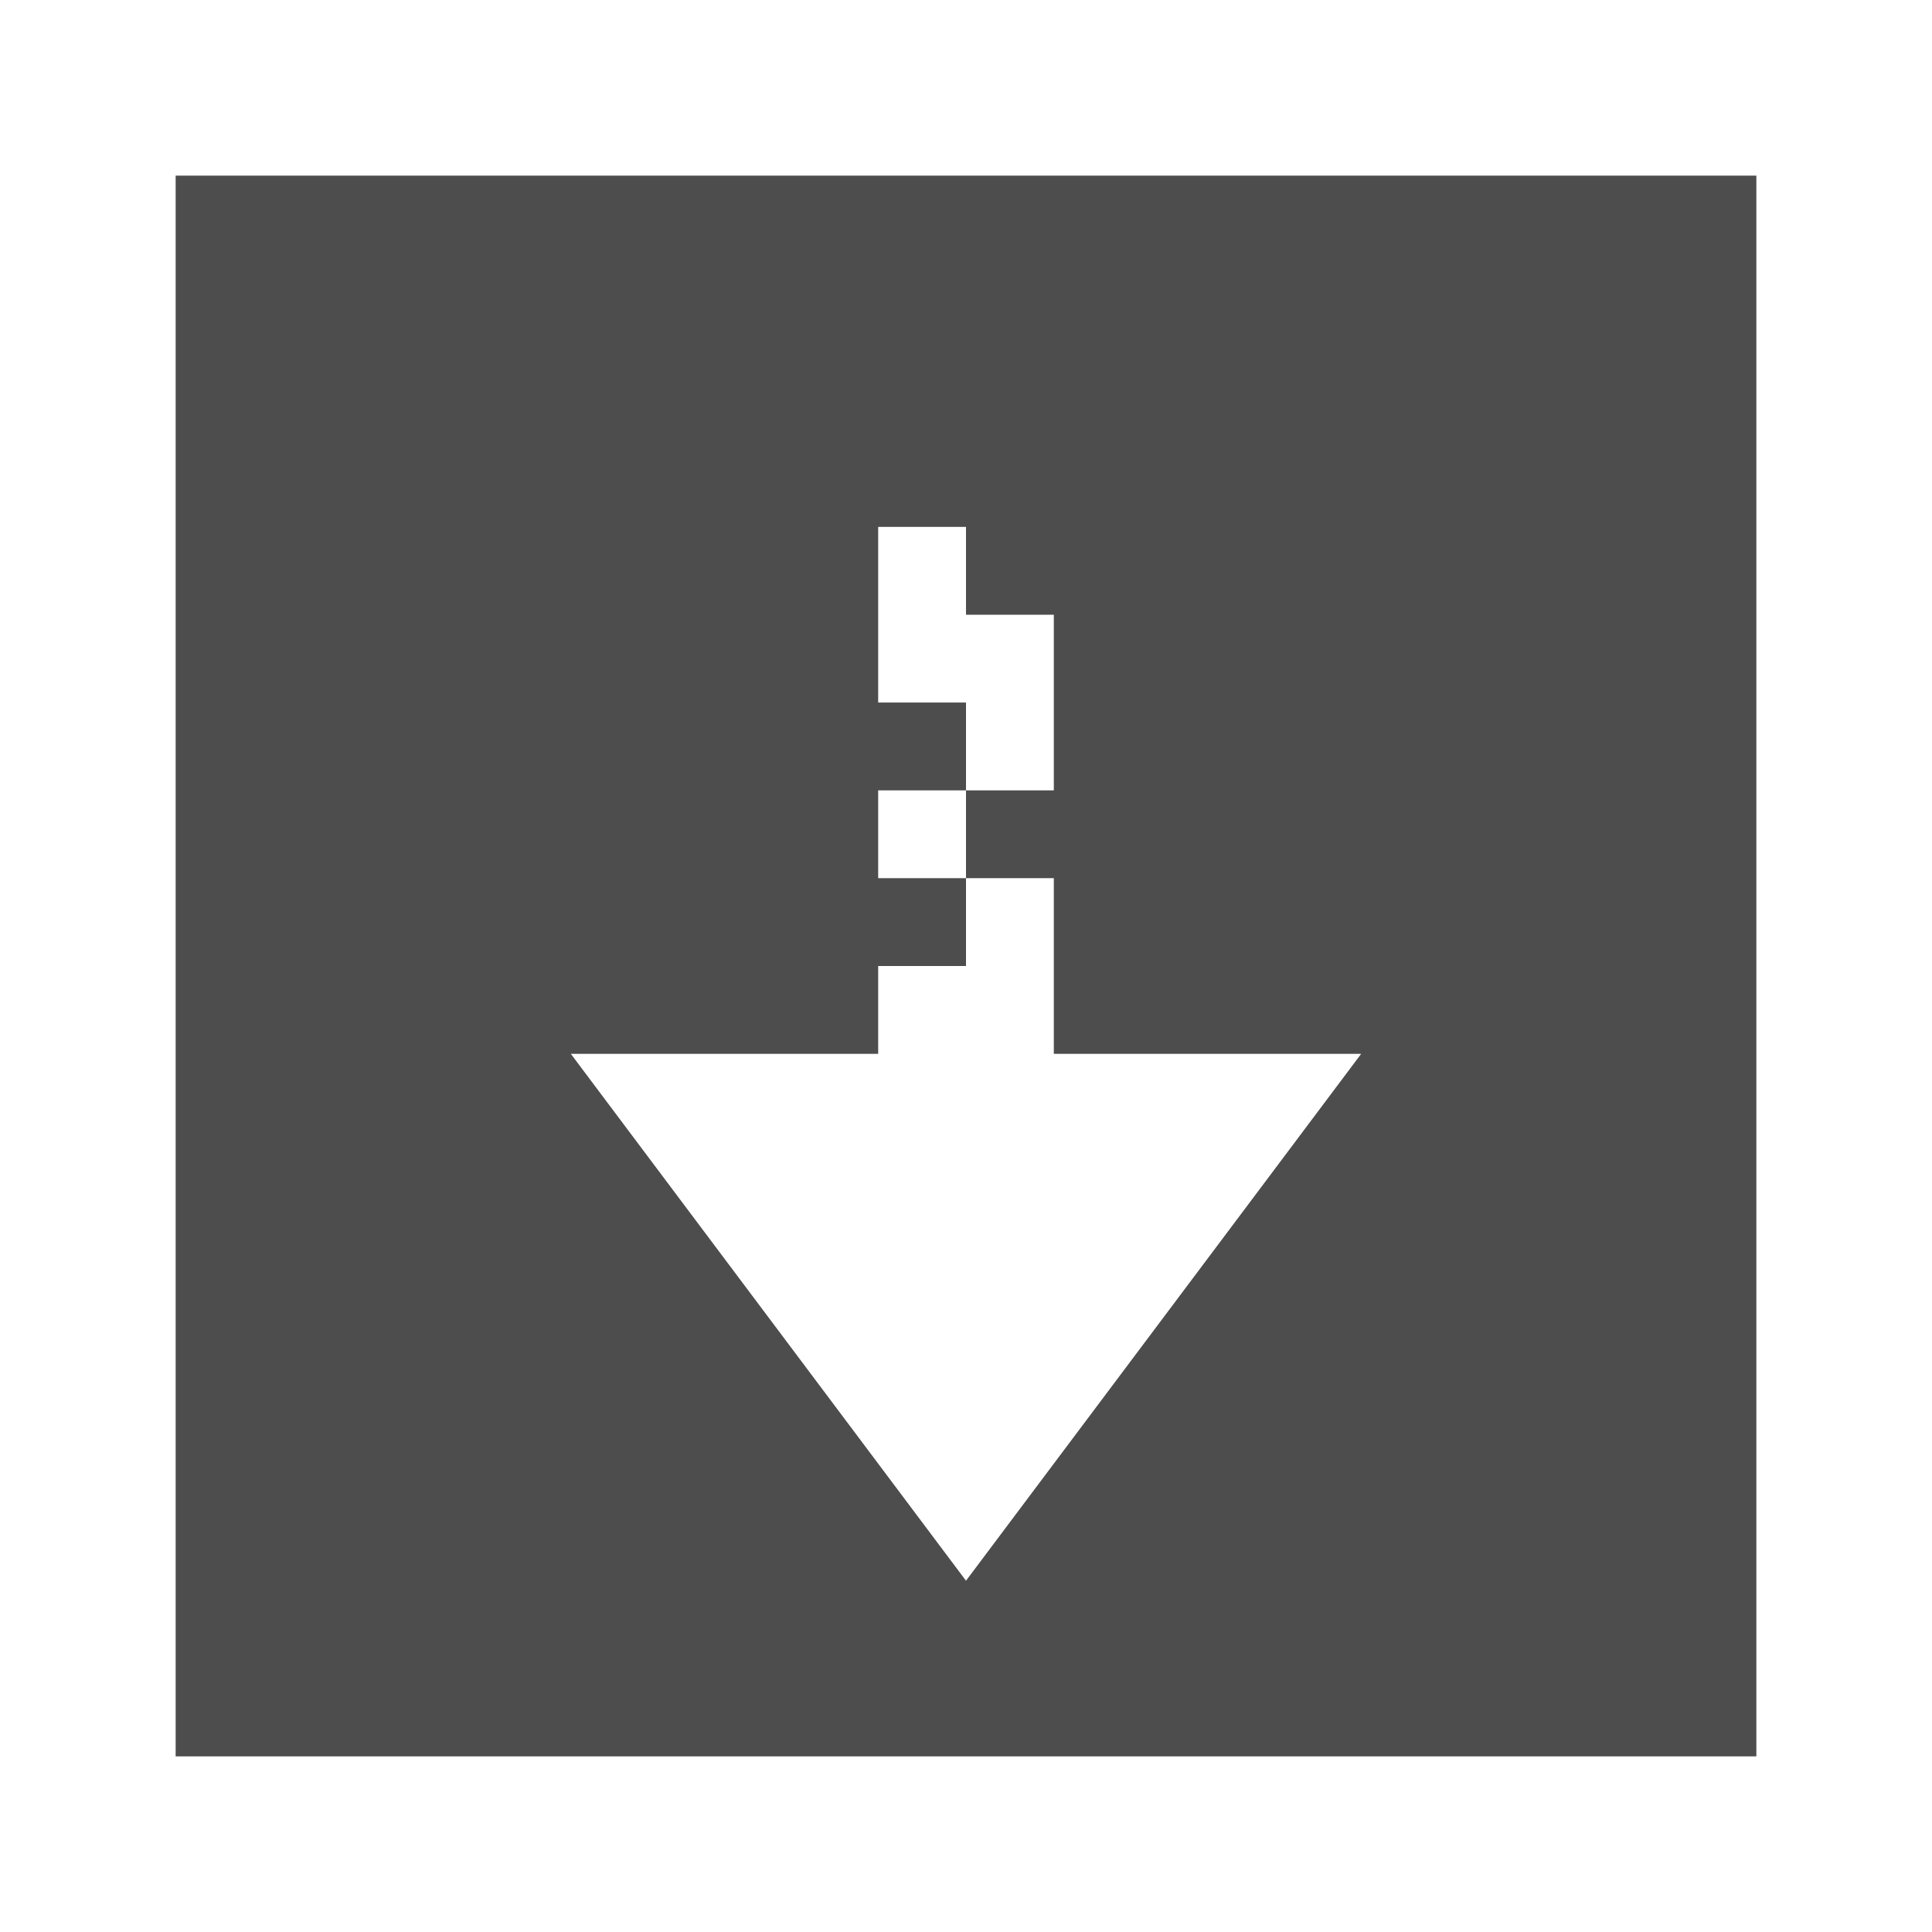
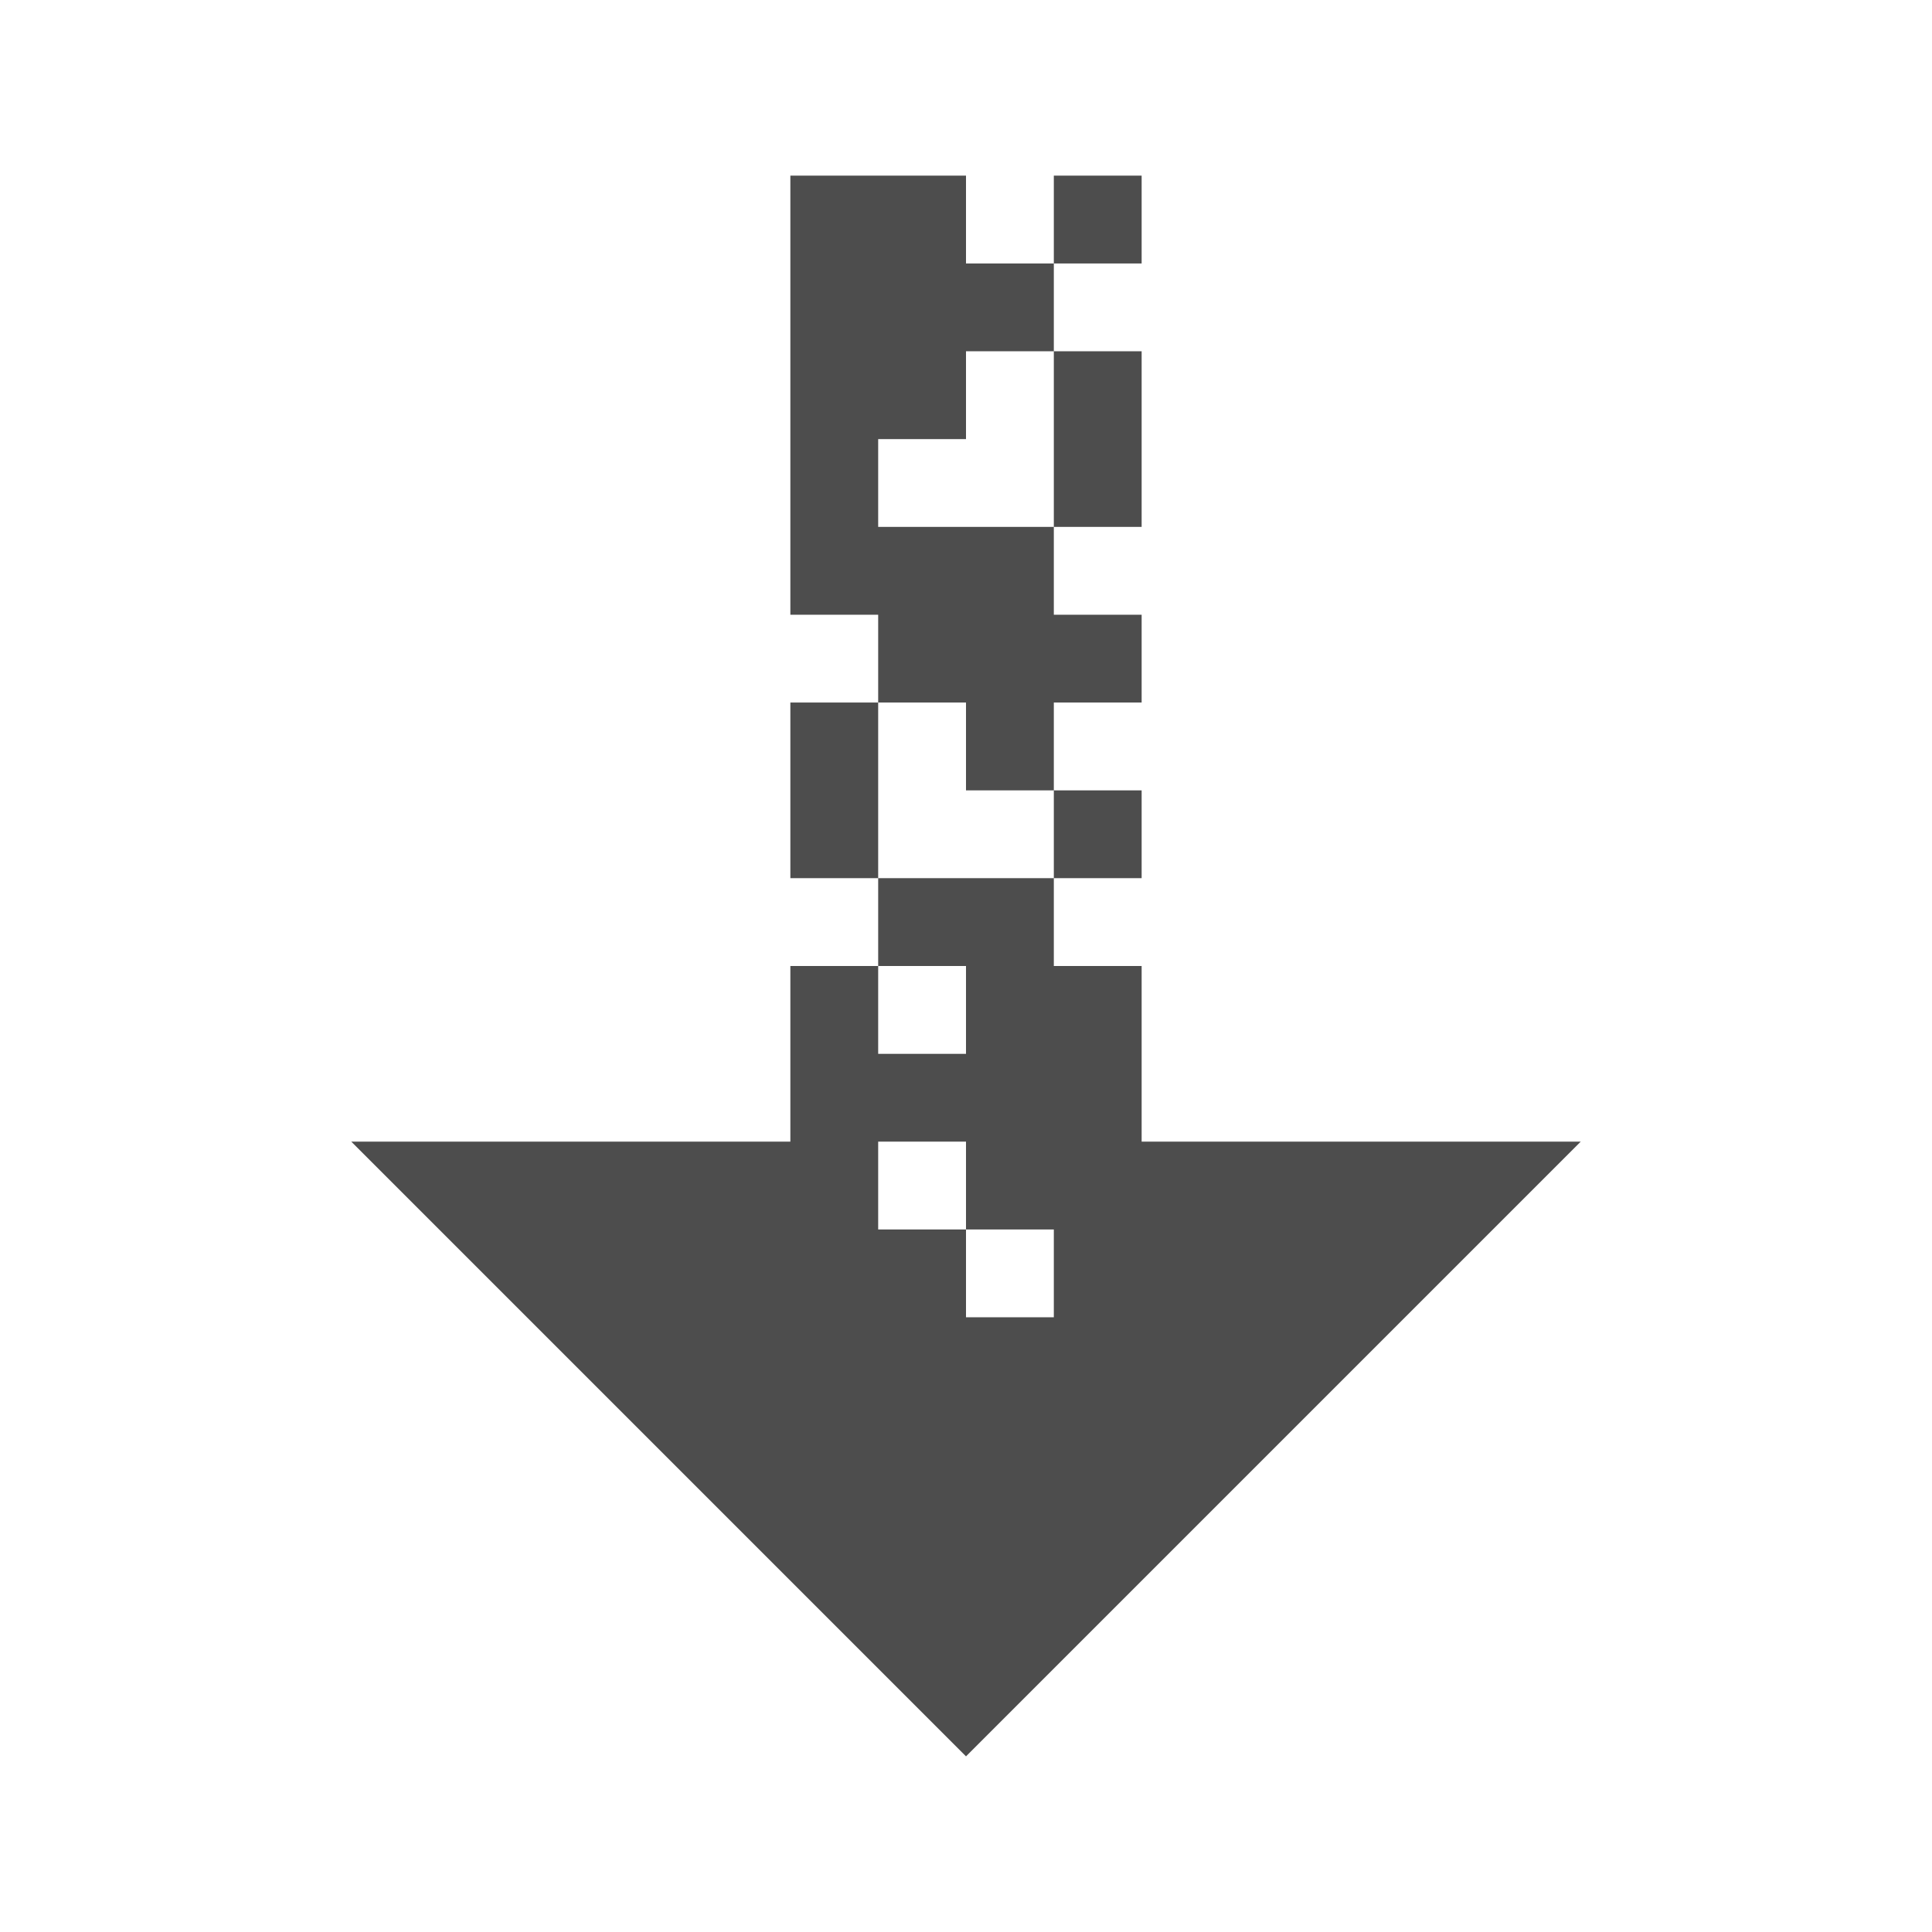
<svg xmlns="http://www.w3.org/2000/svg" width="22" version="1.1" height="22">
  <defs id="defs3051">
    <style type="text/css" id="current-color-scheme">
.ColorScheme-Text {
color:#4d4d4d;
}
</style>
  </defs>
-   <path style="fill:currentColor" d="M 2,2 V 20 H 20 V 2 Z m 8,4 h 1 v 1 h 1 v 2 h -1 v 1 h 1 v 2 h 3.5 L 11,18 6.5,12 H 10 v -1 h 1 V 10 H 10 V 9 h 1 V 8 h -1 z" class="ColorScheme-Text" />
+   <path style="fill:currentColor" d="m 9,2 v 5 h 1 v 1 h 1 v 1 h 1 V 8 h 1 V 7 H 12 V 6 H 10 V 5 h 1 V 4 h 1 V 3 H 11 V 2 Z m 3,1 h 1 V 2 h -1 z m 0,1 v 1 1 h 1 V 5 4 Z m 0,5 v 1 h 1 V 9 Z m 0,1 h -2 v 1 h 1 v 1 H 10 V 11 H 9 v 2 H 4 l 7,7 7,-7 h -5 v -2 h -1 z m -2,0 V 8 H 9 v 2 z m 0,3 h 1 v 1 h 1 v 1 h -1 v -1 h -1 z" class="ColorScheme-Text" />
</svg>
